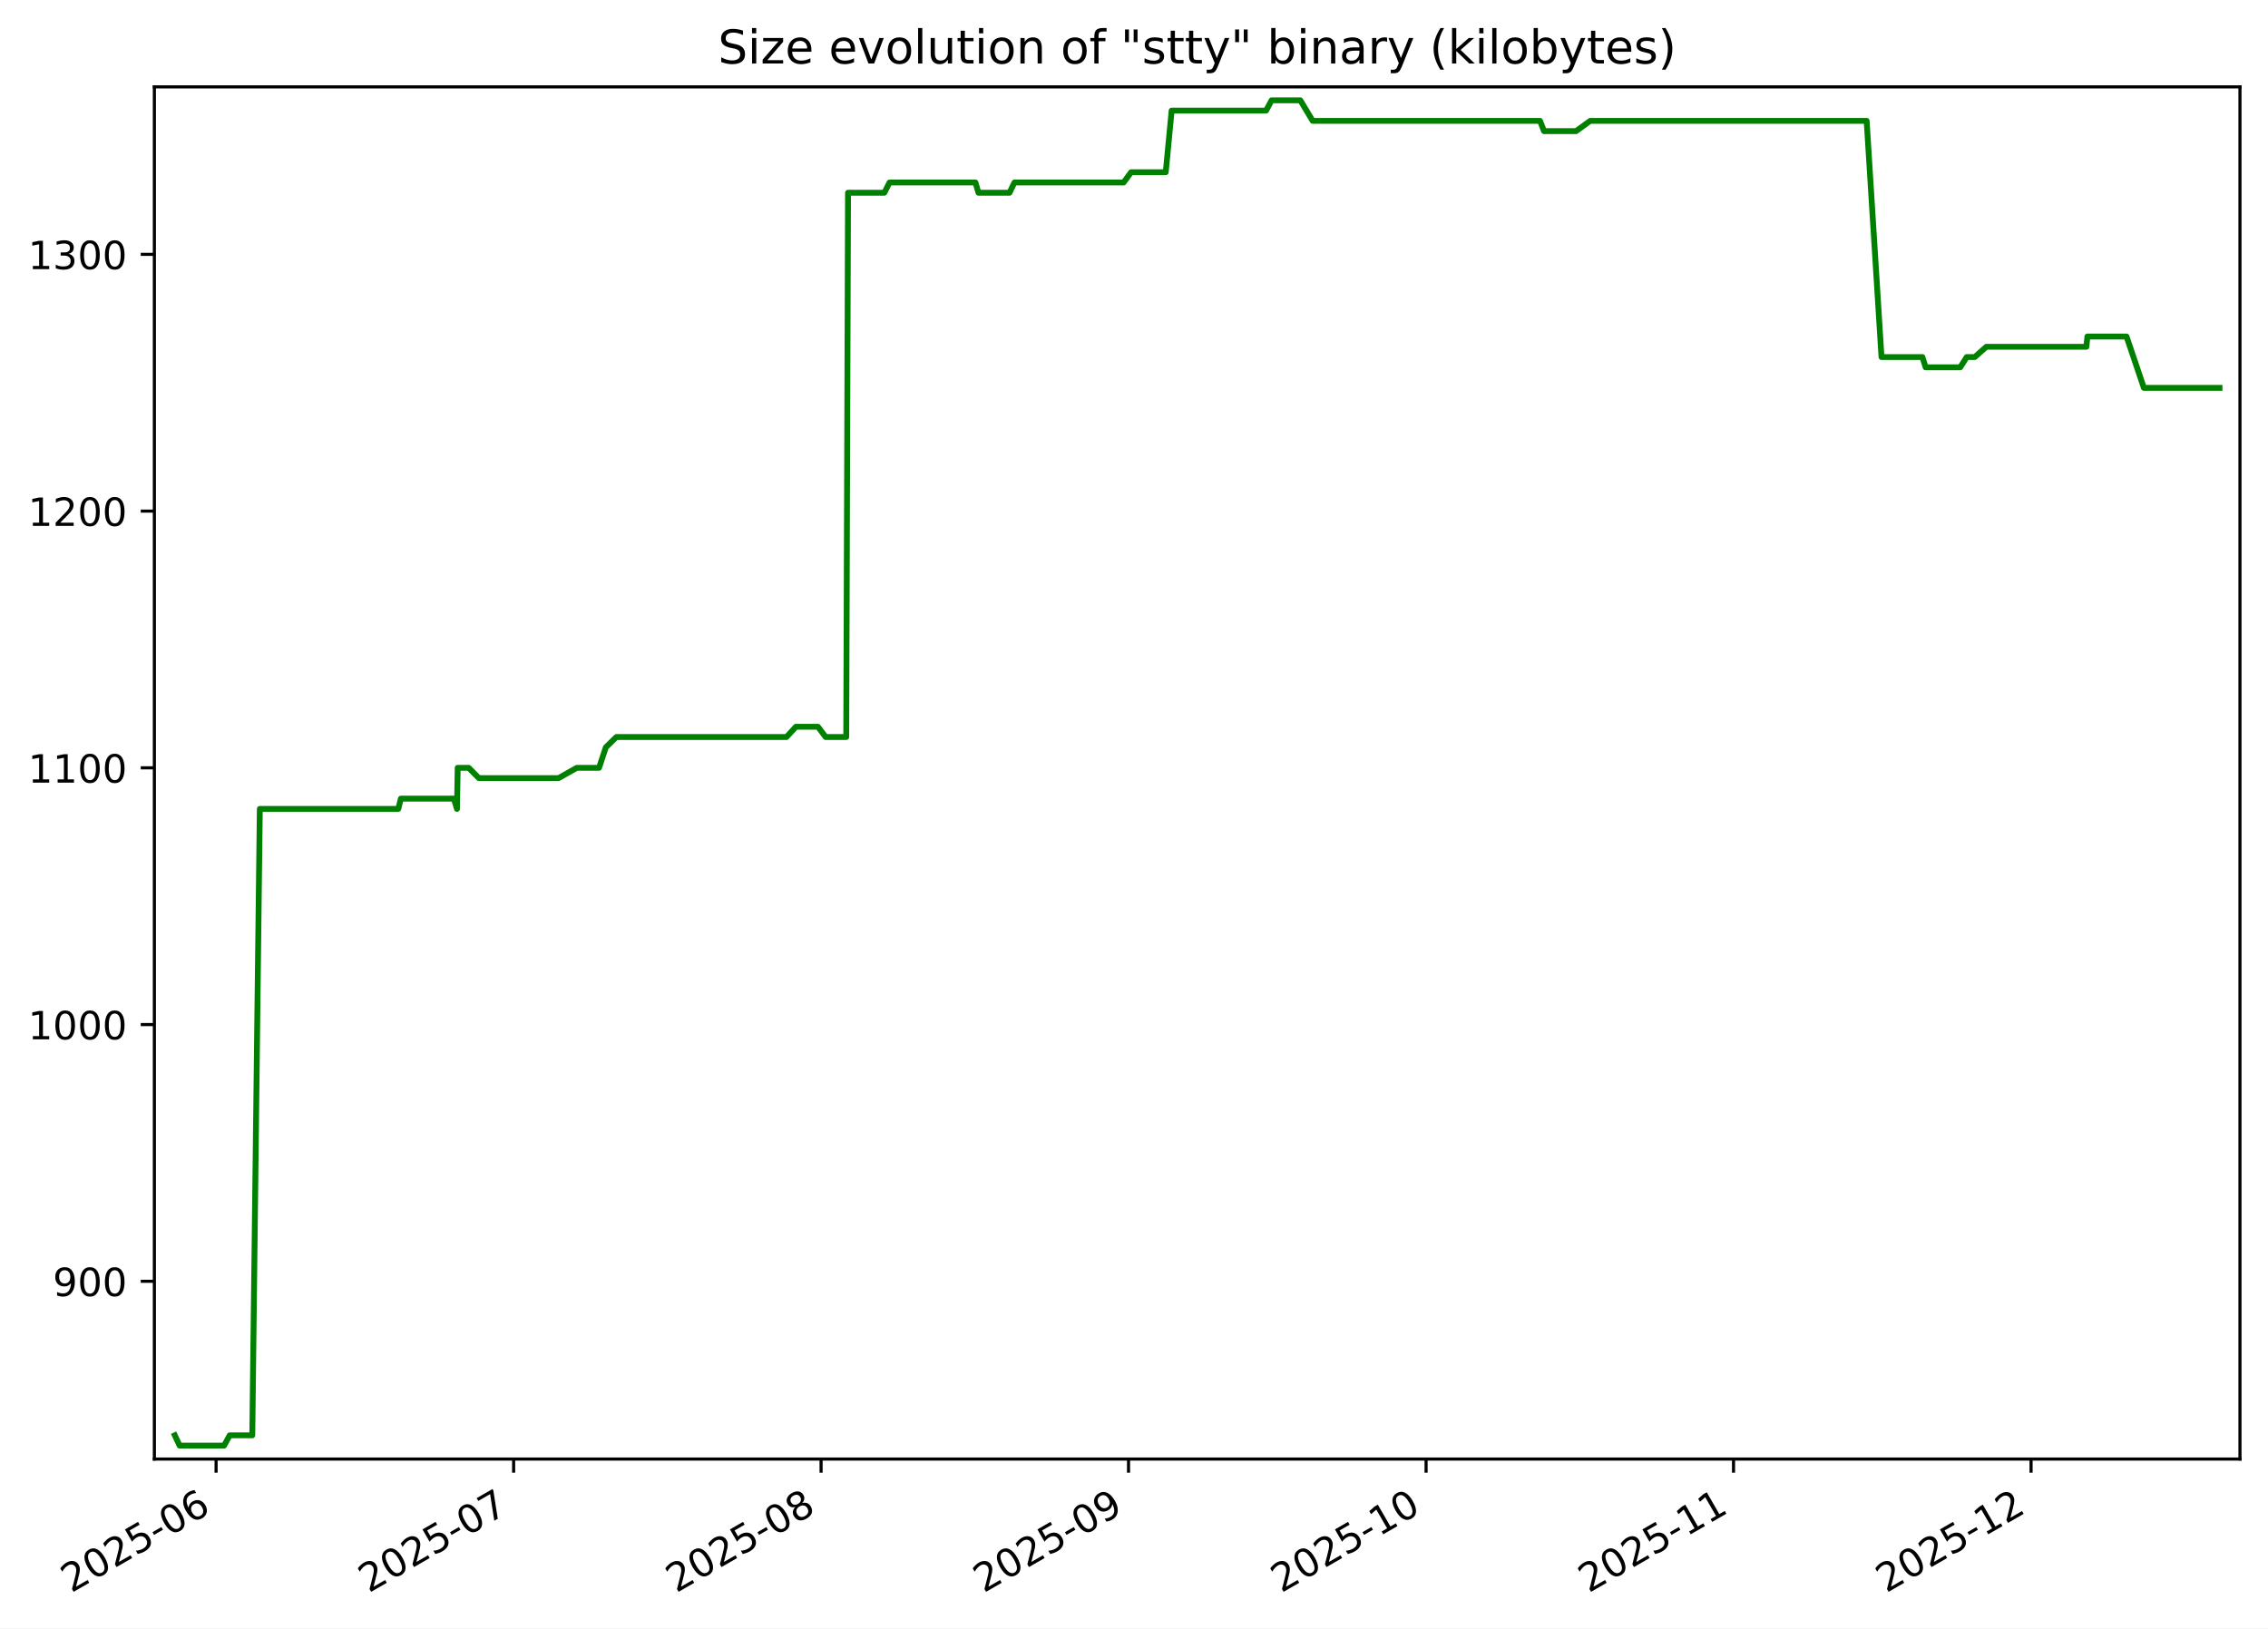
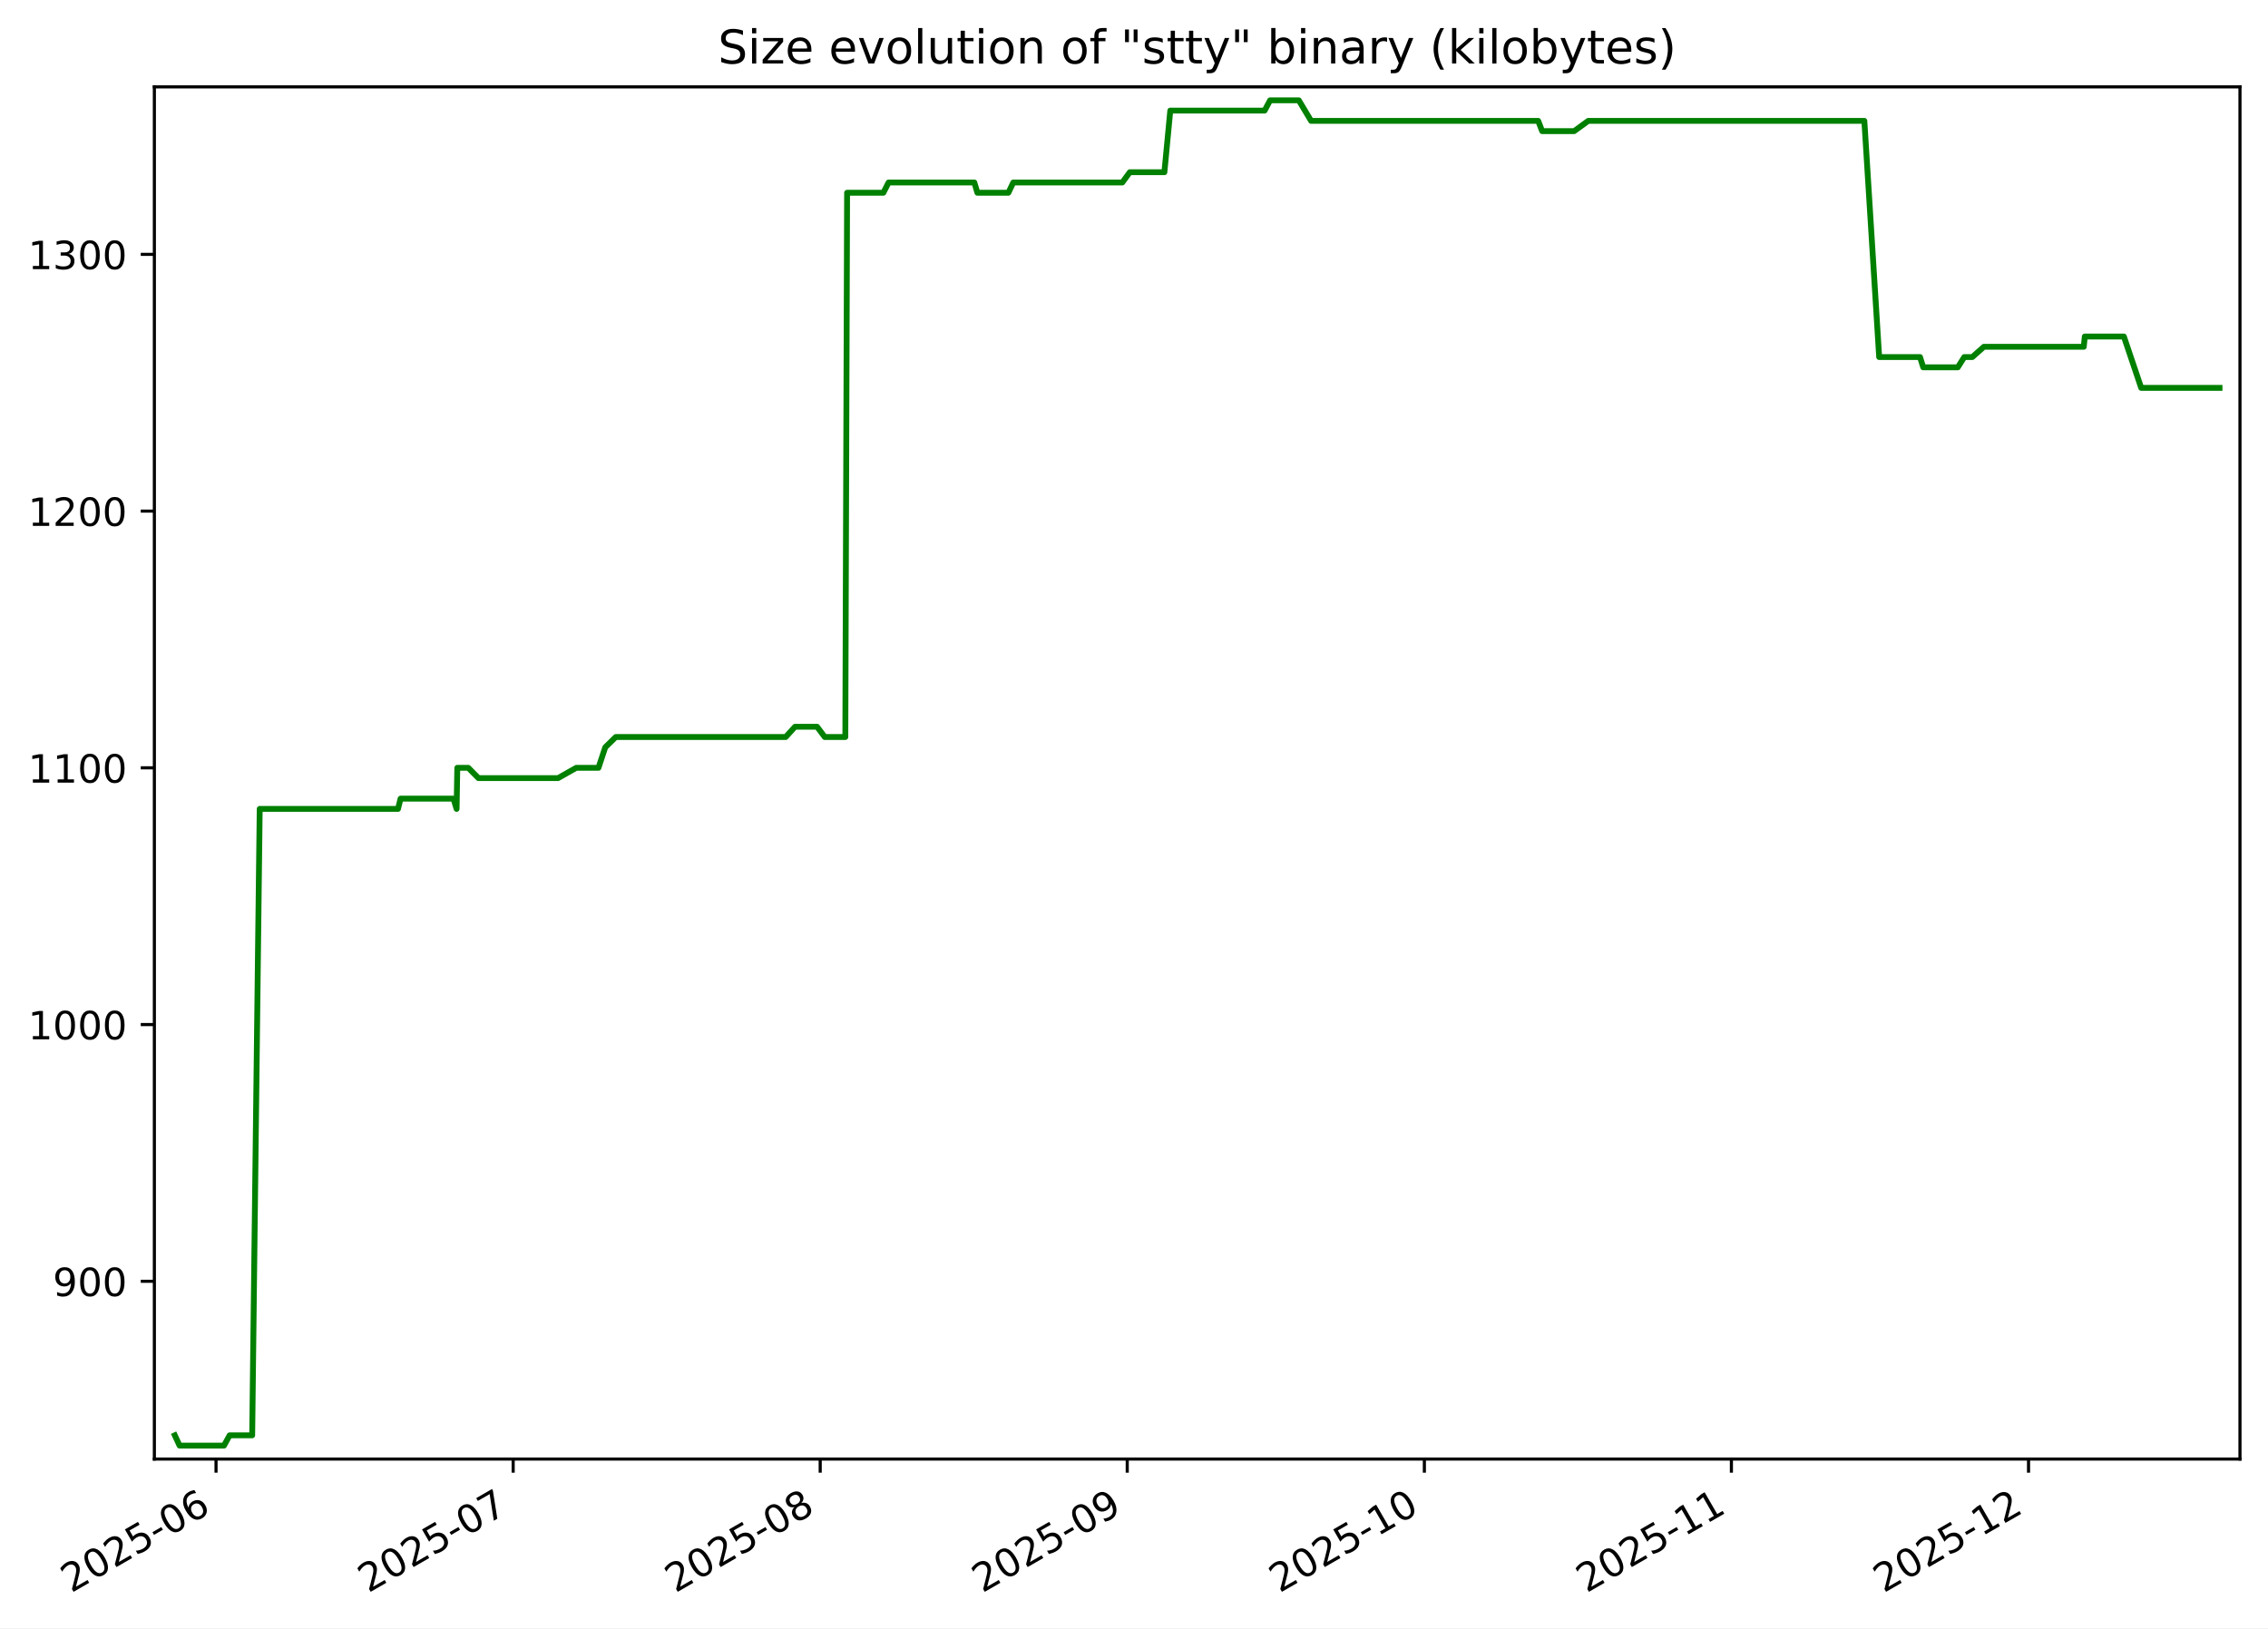
<svg xmlns="http://www.w3.org/2000/svg" xmlns:xlink="http://www.w3.org/1999/xlink" width="582.53pt" height="418.303pt" viewBox="0 0 582.53 418.303" version="1.1">
  <defs>
    <style type="text/css">*{stroke-linejoin: round; stroke-linecap: butt}</style>
  </defs>
  <g id="figure_1">
    <g id="patch_1">
      <path d="M -0 418.303  L 582.53 418.303  L 582.53 0  L -0 0  z " style="fill: #ffffff" />
    </g>
    <g id="axes_1">
      <g id="patch_2">
        <path d="M 39.65 374.83  L 575.33 374.83  L 575.33 22.318  L 39.65 22.318  z " style="fill: #ffffff" />
      </g>
      <g id="matplotlib.axis_1">
        <g id="xtick_1">
          <g id="line2d_1">
            <defs>
-               <path id="m777b53509e" d="M 0 0  L 0 3.5  " style="stroke: #000000; stroke-width: 0.8" />
+               <path id="m1e9bd33616" d="M 0 0  L 0 3.5  " style="stroke: #000000; stroke-width: 0.8" />
            </defs>
            <g>
-               <use xlink:href="#m777b53509e" x="55.502" y="374.83" style="stroke: #000000; stroke-width: 0.8" />
+               <use xlink:href="#m1e9bd33616" x="55.487" y="374.83" style="stroke: #000000; stroke-width: 0.8" />
            </g>
          </g>
          <g id="text_1">
-             <g transform="translate(18.27682 409.302) rotate(-30) scale(0.1 -0.1)">
+             <g transform="translate(18.26237 409.302) rotate(-30) scale(0.1 -0.1)">
              <defs>
                <path id="DejaVuSans-32" d="M 1228 531  L 3431 531  L 3431 0  L 469 0  L 469 531  Q 828 903 1448 1529  Q 2069 2156 2228 2338  Q 2531 2678 2651 2914  Q 2772 3150 2772 3378  Q 2772 3750 2511 3984  Q 2250 4219 1831 4219  Q 1534 4219 1204 4116  Q 875 4013 500 3803  L 500 4441  Q 881 4594 1212 4672  Q 1544 4750 1819 4750  Q 2544 4750 2975 4387  Q 3406 4025 3406 3419  Q 3406 3131 3298 2873  Q 3191 2616 2906 2266  Q 2828 2175 2409 1742  Q 1991 1309 1228 531  z " transform="scale(0.015625)" />
                <path id="DejaVuSans-30" d="M 2034 4250  Q 1547 4250 1301 3770  Q 1056 3291 1056 2328  Q 1056 1369 1301 889  Q 1547 409 2034 409  Q 2525 409 2770 889  Q 3016 1369 3016 2328  Q 3016 3291 2770 3770  Q 2525 4250 2034 4250  z M 2034 4750  Q 2819 4750 3233 4129  Q 3647 3509 3647 2328  Q 3647 1150 3233 529  Q 2819 -91 2034 -91  Q 1250 -91 836 529  Q 422 1150 422 2328  Q 422 3509 836 4129  Q 1250 4750 2034 4750  z " transform="scale(0.015625)" />
                <path id="DejaVuSans-35" d="M 691 4666  L 3169 4666  L 3169 4134  L 1269 4134  L 1269 2991  Q 1406 3038 1543 3061  Q 1681 3084 1819 3084  Q 2600 3084 3056 2656  Q 3513 2228 3513 1497  Q 3513 744 3044 326  Q 2575 -91 1722 -91  Q 1428 -91 1123 -41  Q 819 9 494 109  L 494 744  Q 775 591 1075 516  Q 1375 441 1709 441  Q 2250 441 2565 725  Q 2881 1009 2881 1497  Q 2881 1984 2565 2268  Q 2250 2553 1709 2553  Q 1456 2553 1204 2497  Q 953 2441 691 2322  L 691 4666  z " transform="scale(0.015625)" />
                <path id="DejaVuSans-2d" d="M 313 2009  L 1997 2009  L 1997 1497  L 313 1497  L 313 2009  z " transform="scale(0.015625)" />
                <path id="DejaVuSans-36" d="M 2113 2584  Q 1688 2584 1439 2293  Q 1191 2003 1191 1497  Q 1191 994 1439 701  Q 1688 409 2113 409  Q 2538 409 2786 701  Q 3034 994 3034 1497  Q 3034 2003 2786 2293  Q 2538 2584 2113 2584  z M 3366 4563  L 3366 3988  Q 3128 4100 2886 4159  Q 2644 4219 2406 4219  Q 1781 4219 1451 3797  Q 1122 3375 1075 2522  Q 1259 2794 1537 2939  Q 1816 3084 2150 3084  Q 2853 3084 3261 2657  Q 3669 2231 3669 1497  Q 3669 778 3244 343  Q 2819 -91 2113 -91  Q 1303 -91 875 529  Q 447 1150 447 2328  Q 447 3434 972 4092  Q 1497 4750 2381 4750  Q 2619 4750 2861 4703  Q 3103 4656 3366 4563  z " transform="scale(0.015625)" />
              </defs>
              <use xlink:href="#DejaVuSans-32" />
              <use xlink:href="#DejaVuSans-30" x="63.623" />
              <use xlink:href="#DejaVuSans-32" x="127.246" />
              <use xlink:href="#DejaVuSans-35" x="190.869" />
              <use xlink:href="#DejaVuSans-2d" x="254.492" />
              <use xlink:href="#DejaVuSans-30" x="290.576" />
              <use xlink:href="#DejaVuSans-36" x="354.199" />
            </g>
          </g>
        </g>
        <g id="xtick_2">
          <g id="line2d_2">
            <g>
-               <use xlink:href="#m777b53509e" x="131.923" y="374.83" style="stroke: #000000; stroke-width: 0.8" />
+               <use xlink:href="#m1e9bd33616" x="131.805" y="374.83" style="stroke: #000000; stroke-width: 0.8" />
            </g>
          </g>
          <g id="text_2">
-             <g transform="translate(94.69845 409.302) rotate(-30) scale(0.1 -0.1)">
+             <g transform="translate(94.57985 409.302) rotate(-30) scale(0.1 -0.1)">
              <defs>
                <path id="DejaVuSans-37" d="M 525 4666  L 3525 4666  L 3525 4397  L 1831 0  L 1172 0  L 2766 4134  L 525 4134  L 525 4666  z " transform="scale(0.015625)" />
              </defs>
              <use xlink:href="#DejaVuSans-32" />
              <use xlink:href="#DejaVuSans-30" x="63.623" />
              <use xlink:href="#DejaVuSans-32" x="127.246" />
              <use xlink:href="#DejaVuSans-35" x="190.869" />
              <use xlink:href="#DejaVuSans-2d" x="254.492" />
              <use xlink:href="#DejaVuSans-30" x="290.576" />
              <use xlink:href="#DejaVuSans-37" x="354.199" />
            </g>
          </g>
        </g>
        <g id="xtick_3">
          <g id="line2d_3">
            <g>
-               <use xlink:href="#m777b53509e" x="210.892" y="374.83" style="stroke: #000000; stroke-width: 0.8" />
+               <use xlink:href="#m1e9bd33616" x="210.666" y="374.83" style="stroke: #000000; stroke-width: 0.8" />
            </g>
          </g>
          <g id="text_3">
-             <g transform="translate(173.6675 409.302) rotate(-30) scale(0.1 -0.1)">
+             <g transform="translate(173.4412 409.302) rotate(-30) scale(0.1 -0.1)">
              <defs>
                <path id="DejaVuSans-38" d="M 2034 2216  Q 1584 2216 1326 1975  Q 1069 1734 1069 1313  Q 1069 891 1326 650  Q 1584 409 2034 409  Q 2484 409 2743 651  Q 3003 894 3003 1313  Q 3003 1734 2745 1975  Q 2488 2216 2034 2216  z M 1403 2484  Q 997 2584 770 2862  Q 544 3141 544 3541  Q 544 4100 942 4425  Q 1341 4750 2034 4750  Q 2731 4750 3128 4425  Q 3525 4100 3525 3541  Q 3525 3141 3298 2862  Q 3072 2584 2669 2484  Q 3125 2378 3379 2068  Q 3634 1759 3634 1313  Q 3634 634 3220 271  Q 2806 -91 2034 -91  Q 1263 -91 848 271  Q 434 634 434 1313  Q 434 1759 690 2068  Q 947 2378 1403 2484  z M 1172 3481  Q 1172 3119 1398 2916  Q 1625 2713 2034 2713  Q 2441 2713 2670 2916  Q 2900 3119 2900 3481  Q 2900 3844 2670 4047  Q 2441 4250 2034 4250  Q 1625 4250 1398 4047  Q 1172 3844 1172 3481  z " transform="scale(0.015625)" />
              </defs>
              <use xlink:href="#DejaVuSans-32" />
              <use xlink:href="#DejaVuSans-30" x="63.623" />
              <use xlink:href="#DejaVuSans-32" x="127.246" />
              <use xlink:href="#DejaVuSans-35" x="190.869" />
              <use xlink:href="#DejaVuSans-2d" x="254.492" />
              <use xlink:href="#DejaVuSans-30" x="290.576" />
              <use xlink:href="#DejaVuSans-38" x="354.199" />
            </g>
          </g>
        </g>
        <g id="xtick_4">
          <g id="line2d_4">
            <g>
-               <use xlink:href="#m777b53509e" x="289.861" y="374.83" style="stroke: #000000; stroke-width: 0.8" />
+               <use xlink:href="#m1e9bd33616" x="289.527" y="374.83" style="stroke: #000000; stroke-width: 0.8" />
            </g>
          </g>
          <g id="text_4">
-             <g transform="translate(252.6365 409.302) rotate(-30) scale(0.1 -0.1)">
+             <g transform="translate(252.3026 409.302) rotate(-30) scale(0.1 -0.1)">
              <defs>
                <path id="DejaVuSans-39" d="M 703 97  L 703 672  Q 941 559 1184 500  Q 1428 441 1663 441  Q 2288 441 2617 861  Q 2947 1281 2994 2138  Q 2813 1869 2534 1725  Q 2256 1581 1919 1581  Q 1219 1581 811 2004  Q 403 2428 403 3163  Q 403 3881 828 4315  Q 1253 4750 1959 4750  Q 2769 4750 3195 4129  Q 3622 3509 3622 2328  Q 3622 1225 3098 567  Q 2575 -91 1691 -91  Q 1453 -91 1209 -44  Q 966 3 703 97  z M 1959 2075  Q 2384 2075 2632 2365  Q 2881 2656 2881 3163  Q 2881 3666 2632 3958  Q 2384 4250 1959 4250  Q 1534 4250 1286 3958  Q 1038 3666 1038 3163  Q 1038 2656 1286 2365  Q 1534 2075 1959 2075  z " transform="scale(0.015625)" />
              </defs>
              <use xlink:href="#DejaVuSans-32" />
              <use xlink:href="#DejaVuSans-30" x="63.623" />
              <use xlink:href="#DejaVuSans-32" x="127.246" />
              <use xlink:href="#DejaVuSans-35" x="190.869" />
              <use xlink:href="#DejaVuSans-2d" x="254.492" />
              <use xlink:href="#DejaVuSans-30" x="290.576" />
              <use xlink:href="#DejaVuSans-39" x="354.199" />
            </g>
          </g>
        </g>
        <g id="xtick_5">
          <g id="line2d_5">
            <g>
-               <use xlink:href="#m777b53509e" x="366.283" y="374.83" style="stroke: #000000; stroke-width: 0.8" />
+               <use xlink:href="#m1e9bd33616" x="365.845" y="374.83" style="stroke: #000000; stroke-width: 0.8" />
            </g>
          </g>
          <g id="text_5">
-             <g transform="translate(329.0581 409.302) rotate(-30) scale(0.1 -0.1)">
+             <g transform="translate(328.6201 409.302) rotate(-30) scale(0.1 -0.1)">
              <defs>
                <path id="DejaVuSans-31" d="M 794 531  L 1825 531  L 1825 4091  L 703 3866  L 703 4441  L 1819 4666  L 2450 4666  L 2450 531  L 3481 531  L 3481 0  L 794 0  L 794 531  z " transform="scale(0.015625)" />
              </defs>
              <use xlink:href="#DejaVuSans-32" />
              <use xlink:href="#DejaVuSans-30" x="63.623" />
              <use xlink:href="#DejaVuSans-32" x="127.246" />
              <use xlink:href="#DejaVuSans-35" x="190.869" />
              <use xlink:href="#DejaVuSans-2d" x="254.492" />
              <use xlink:href="#DejaVuSans-31" x="290.576" />
              <use xlink:href="#DejaVuSans-30" x="354.199" />
            </g>
          </g>
        </g>
        <g id="xtick_6">
          <g id="line2d_6">
            <g>
-               <use xlink:href="#m777b53509e" x="445.252" y="374.83" style="stroke: #000000; stroke-width: 0.8" />
+               <use xlink:href="#m1e9bd33616" x="444.706" y="374.83" style="stroke: #000000; stroke-width: 0.8" />
            </g>
          </g>
          <g id="text_6">
-             <g transform="translate(408.0271 409.302) rotate(-30) scale(0.1 -0.1)">
+             <g transform="translate(407.4815 409.302) rotate(-30) scale(0.1 -0.1)">
              <use xlink:href="#DejaVuSans-32" />
              <use xlink:href="#DejaVuSans-30" x="63.623" />
              <use xlink:href="#DejaVuSans-32" x="127.246" />
              <use xlink:href="#DejaVuSans-35" x="190.869" />
              <use xlink:href="#DejaVuSans-2d" x="254.492" />
              <use xlink:href="#DejaVuSans-31" x="290.576" />
              <use xlink:href="#DejaVuSans-31" x="354.199" />
            </g>
          </g>
        </g>
        <g id="xtick_7">
          <g id="line2d_7">
            <g>
-               <use xlink:href="#m777b53509e" x="521.674" y="374.83" style="stroke: #000000; stroke-width: 0.8" />
+               <use xlink:href="#m1e9bd33616" x="521.024" y="374.83" style="stroke: #000000; stroke-width: 0.8" />
            </g>
          </g>
          <g id="text_7">
-             <g transform="translate(484.4487 409.302) rotate(-30) scale(0.1 -0.1)">
+             <g transform="translate(483.799 409.302) rotate(-30) scale(0.1 -0.1)">
              <use xlink:href="#DejaVuSans-32" />
              <use xlink:href="#DejaVuSans-30" x="63.623" />
              <use xlink:href="#DejaVuSans-32" x="127.246" />
              <use xlink:href="#DejaVuSans-35" x="190.869" />
              <use xlink:href="#DejaVuSans-2d" x="254.492" />
              <use xlink:href="#DejaVuSans-31" x="290.576" />
              <use xlink:href="#DejaVuSans-32" x="354.199" />
            </g>
          </g>
        </g>
      </g>
      <g id="matplotlib.axis_2">
        <g id="ytick_1">
          <g id="line2d_8">
            <defs>
-               <path id="m15f0900afb" d="M 0 0  L -3.5 0  " style="stroke: #000000; stroke-width: 0.8" />
+               <path id="m8019f7bab1" d="M 0 0  L -3.5 0  " style="stroke: #000000; stroke-width: 0.8" />
            </defs>
            <g>
-               <use xlink:href="#m15f0900afb" x="39.65" y="329.163" style="stroke: #000000; stroke-width: 0.8" />
+               <use xlink:href="#m8019f7bab1" x="39.65" y="329.163" style="stroke: #000000; stroke-width: 0.8" />
            </g>
          </g>
          <g id="text_8">
            <g transform="translate(13.5625 332.9627) scale(0.1 -0.1)">
              <use xlink:href="#DejaVuSans-39" />
              <use xlink:href="#DejaVuSans-30" x="63.623" />
              <use xlink:href="#DejaVuSans-30" x="127.246" />
            </g>
          </g>
        </g>
        <g id="ytick_2">
          <g id="line2d_9">
            <g>
-               <use xlink:href="#m15f0900afb" x="39.65" y="263.209" style="stroke: #000000; stroke-width: 0.8" />
+               <use xlink:href="#m8019f7bab1" x="39.65" y="263.209" style="stroke: #000000; stroke-width: 0.8" />
            </g>
          </g>
          <g id="text_9">
            <g transform="translate(7.2 267.0085) scale(0.1 -0.1)">
              <use xlink:href="#DejaVuSans-31" />
              <use xlink:href="#DejaVuSans-30" x="63.623" />
              <use xlink:href="#DejaVuSans-30" x="127.246" />
              <use xlink:href="#DejaVuSans-30" x="190.869" />
            </g>
          </g>
        </g>
        <g id="ytick_3">
          <g id="line2d_10">
            <g>
-               <use xlink:href="#m15f0900afb" x="39.65" y="197.255" style="stroke: #000000; stroke-width: 0.8" />
+               <use xlink:href="#m8019f7bab1" x="39.65" y="197.255" style="stroke: #000000; stroke-width: 0.8" />
            </g>
          </g>
          <g id="text_10">
            <g transform="translate(7.2 201.0543) scale(0.1 -0.1)">
              <use xlink:href="#DejaVuSans-31" />
              <use xlink:href="#DejaVuSans-31" x="63.623" />
              <use xlink:href="#DejaVuSans-30" x="127.246" />
              <use xlink:href="#DejaVuSans-30" x="190.869" />
            </g>
          </g>
        </g>
        <g id="ytick_4">
          <g id="line2d_11">
            <g>
-               <use xlink:href="#m15f0900afb" x="39.65" y="131.301" style="stroke: #000000; stroke-width: 0.8" />
+               <use xlink:href="#m8019f7bab1" x="39.65" y="131.301" style="stroke: #000000; stroke-width: 0.8" />
            </g>
          </g>
          <g id="text_11">
            <g transform="translate(7.2 135.1001) scale(0.1 -0.1)">
              <use xlink:href="#DejaVuSans-31" />
              <use xlink:href="#DejaVuSans-32" x="63.623" />
              <use xlink:href="#DejaVuSans-30" x="127.246" />
              <use xlink:href="#DejaVuSans-30" x="190.869" />
            </g>
          </g>
        </g>
        <g id="ytick_5">
          <g id="line2d_12">
            <g>
-               <use xlink:href="#m15f0900afb" x="39.65" y="65.347" style="stroke: #000000; stroke-width: 0.8" />
+               <use xlink:href="#m8019f7bab1" x="39.65" y="65.347" style="stroke: #000000; stroke-width: 0.8" />
            </g>
          </g>
          <g id="text_12">
            <g transform="translate(7.2 69.14586) scale(0.1 -0.1)">
              <defs>
                <path id="DejaVuSans-33" d="M 2597 2516  Q 3050 2419 3304 2112  Q 3559 1806 3559 1356  Q 3559 666 3084 287  Q 2609 -91 1734 -91  Q 1441 -91 1130 -33  Q 819 25 488 141  L 488 750  Q 750 597 1062 519  Q 1375 441 1716 441  Q 2309 441 2620 675  Q 2931 909 2931 1356  Q 2931 1769 2642 2001  Q 2353 2234 1838 2234  L 1294 2234  L 1294 2753  L 1863 2753  Q 2328 2753 2575 2939  Q 2822 3125 2822 3475  Q 2822 3834 2567 4026  Q 2313 4219 1838 4219  Q 1578 4219 1281 4162  Q 984 4106 628 3988  L 628 4550  Q 988 4650 1302 4700  Q 1616 4750 1894 4750  Q 2613 4750 3031 4423  Q 3450 4097 3450 3541  Q 3450 3153 3228 2886  Q 3006 2619 2597 2516  z " transform="scale(0.015625)" />
              </defs>
              <use xlink:href="#DejaVuSans-31" />
              <use xlink:href="#DejaVuSans-33" x="63.623" />
              <use xlink:href="#DejaVuSans-30" x="127.246" />
              <use xlink:href="#DejaVuSans-30" x="190.869" />
            </g>
          </g>
        </g>
      </g>
      <g id="line2d_13">
-         <path d="M 44.902 368.736  L 46.125 371.374  L 57.551 371.374  L 58.998 368.736  L 64.801 368.736  L 66.735 207.808  L 102.301 207.808  L 102.966 205.17  L 116.57 205.17  L 117.375 207.808  L 117.554 197.255  L 120.388 197.255  L 122.99 199.893  L 143.468 199.893  L 148.144 197.255  L 153.861 197.255  L 155.612 191.979  L 158.314 189.341  L 202.012 189.341  L 204.418 186.702  L 210.091 186.702  L 212.066 189.341  L 217.356 189.341  L 217.811 49.518  L 227.138 49.518  L 228.481 46.879  L 250.535 46.879  L 251.321 49.518  L 259.29 49.518  L 260.556 46.879  L 288.597 46.879  L 290.525 44.241  L 299.42 44.241  L 300.934 28.412  L 325.191 28.412  L 326.603 25.774  L 333.992 25.774  L 337.153 31.05  L 395.553 31.05  L 396.579 33.689  L 404.804 33.689  L 408.44 31.05  L 479.445 31.05  L 483.258 91.728  L 493.762 91.728  L 494.592 94.366  L 503.48 94.366  L 505.145 91.728  L 507.215 91.728  L 510.187 89.09  L 535.881 89.09  L 536.143 86.452  L 546.193 86.452  L 550.651 99.643  L 570.078 99.643  L 570.078 99.643  " clip-path="url(#p0e42f28e6d)" style="fill: none; stroke: #008000; stroke-width: 1.5; stroke-linecap: square" />
+         <path d="M 44.902 368.736  L 46.124 371.374  L 57.534 371.374  L 58.979 368.736  L 64.774 368.736  L 66.706 207.808  L 102.223 207.808  L 102.887 205.17  L 116.472 205.17  L 117.276 207.808  L 117.455 197.255  L 120.285 197.255  L 122.884 199.893  L 143.334 199.893  L 148.003 197.255  L 153.713 197.255  L 155.461 191.979  L 158.16 189.341  L 201.798 189.341  L 204.201 186.702  L 209.866 186.702  L 211.839 189.341  L 217.121 189.341  L 217.575 49.518  L 226.89 49.518  L 228.231 46.879  L 250.255 46.879  L 251.04 49.518  L 258.998 49.518  L 260.262 46.879  L 288.264 46.879  L 290.19 44.241  L 299.073 44.241  L 300.585 28.412  L 324.809 28.412  L 326.219 25.774  L 333.599 25.774  L 336.755 31.05  L 395.075 31.05  L 396.1 33.689  L 404.314 33.689  L 407.945 31.05  L 478.853 31.05  L 482.661 91.728  L 493.15 91.728  L 493.979 94.366  L 502.855 94.366  L 504.518 91.728  L 506.585 91.728  L 509.553 89.09  L 535.212 89.09  L 535.474 86.452  L 545.51 86.452  L 549.962 99.643  L 570.078 99.643  L 570.078 99.643  " clip-path="url(#pc4255486a0)" style="fill: none; stroke: #008000; stroke-width: 1.5; stroke-linecap: square" />
      </g>
      <g id="patch_3">
        <path d="M 39.65 374.83  L 39.65 22.318  " style="fill: none; stroke: #000000; stroke-width: 0.8; stroke-linejoin: miter; stroke-linecap: square" />
      </g>
      <g id="patch_4">
        <path d="M 575.33 374.83  L 575.33 22.318  " style="fill: none; stroke: #000000; stroke-width: 0.8; stroke-linejoin: miter; stroke-linecap: square" />
      </g>
      <g id="patch_5">
        <path d="M 39.65 374.83  L 575.33 374.83  " style="fill: none; stroke: #000000; stroke-width: 0.8; stroke-linejoin: miter; stroke-linecap: square" />
      </g>
      <g id="patch_6">
        <path d="M 39.65 22.318  L 575.33 22.318  " style="fill: none; stroke: #000000; stroke-width: 0.8; stroke-linejoin: miter; stroke-linecap: square" />
      </g>
      <g id="text_13">
        <g transform="translate(184.4131 16.31812) scale(0.12 -0.12)">
          <defs>
            <path id="DejaVuSans-53" d="M 3425 4513  L 3425 3897  Q 3066 4069 2747 4153  Q 2428 4238 2131 4238  Q 1616 4238 1336 4038  Q 1056 3838 1056 3469  Q 1056 3159 1242 3001  Q 1428 2844 1947 2747  L 2328 2669  Q 3034 2534 3370 2195  Q 3706 1856 3706 1288  Q 3706 609 3251 259  Q 2797 -91 1919 -91  Q 1588 -91 1214 -16  Q 841 59 441 206  L 441 856  Q 825 641 1194 531  Q 1563 422 1919 422  Q 2459 422 2753 634  Q 3047 847 3047 1241  Q 3047 1584 2836 1778  Q 2625 1972 2144 2069  L 1759 2144  Q 1053 2284 737 2584  Q 422 2884 422 3419  Q 422 4038 858 4394  Q 1294 4750 2059 4750  Q 2388 4750 2728 4690  Q 3069 4631 3425 4513  z " transform="scale(0.015625)" />
            <path id="DejaVuSans-69" d="M 603 3500  L 1178 3500  L 1178 0  L 603 0  L 603 3500  z M 603 4863  L 1178 4863  L 1178 4134  L 603 4134  L 603 4863  z " transform="scale(0.015625)" />
            <path id="DejaVuSans-7a" d="M 353 3500  L 3084 3500  L 3084 2975  L 922 459  L 3084 459  L 3084 0  L 275 0  L 275 525  L 2438 3041  L 353 3041  L 353 3500  z " transform="scale(0.015625)" />
            <path id="DejaVuSans-65" d="M 3597 1894  L 3597 1613  L 953 1613  Q 991 1019 1311 708  Q 1631 397 2203 397  Q 2534 397 2845 478  Q 3156 559 3463 722  L 3463 178  Q 3153 47 2828 -22  Q 2503 -91 2169 -91  Q 1331 -91 842 396  Q 353 884 353 1716  Q 353 2575 817 3079  Q 1281 3584 2069 3584  Q 2775 3584 3186 3129  Q 3597 2675 3597 1894  z M 3022 2063  Q 3016 2534 2758 2815  Q 2500 3097 2075 3097  Q 1594 3097 1305 2825  Q 1016 2553 972 2059  L 3022 2063  z " transform="scale(0.015625)" />
            <path id="DejaVuSans-20" transform="scale(0.015625)" />
            <path id="DejaVuSans-76" d="M 191 3500  L 800 3500  L 1894 563  L 2988 3500  L 3597 3500  L 2284 0  L 1503 0  L 191 3500  z " transform="scale(0.015625)" />
            <path id="DejaVuSans-6f" d="M 1959 3097  Q 1497 3097 1228 2736  Q 959 2375 959 1747  Q 959 1119 1226 758  Q 1494 397 1959 397  Q 2419 397 2687 759  Q 2956 1122 2956 1747  Q 2956 2369 2687 2733  Q 2419 3097 1959 3097  z M 1959 3584  Q 2709 3584 3137 3096  Q 3566 2609 3566 1747  Q 3566 888 3137 398  Q 2709 -91 1959 -91  Q 1206 -91 779 398  Q 353 888 353 1747  Q 353 2609 779 3096  Q 1206 3584 1959 3584  z " transform="scale(0.015625)" />
            <path id="DejaVuSans-6c" d="M 603 4863  L 1178 4863  L 1178 0  L 603 0  L 603 4863  z " transform="scale(0.015625)" />
            <path id="DejaVuSans-75" d="M 544 1381  L 544 3500  L 1119 3500  L 1119 1403  Q 1119 906 1312 657  Q 1506 409 1894 409  Q 2359 409 2629 706  Q 2900 1003 2900 1516  L 2900 3500  L 3475 3500  L 3475 0  L 2900 0  L 2900 538  Q 2691 219 2414 64  Q 2138 -91 1772 -91  Q 1169 -91 856 284  Q 544 659 544 1381  z M 1991 3584  L 1991 3584  z " transform="scale(0.015625)" />
            <path id="DejaVuSans-74" d="M 1172 4494  L 1172 3500  L 2356 3500  L 2356 3053  L 1172 3053  L 1172 1153  Q 1172 725 1289 603  Q 1406 481 1766 481  L 2356 481  L 2356 0  L 1766 0  Q 1100 0 847 248  Q 594 497 594 1153  L 594 3053  L 172 3053  L 172 3500  L 594 3500  L 594 4494  L 1172 4494  z " transform="scale(0.015625)" />
            <path id="DejaVuSans-6e" d="M 3513 2113  L 3513 0  L 2938 0  L 2938 2094  Q 2938 2591 2744 2837  Q 2550 3084 2163 3084  Q 1697 3084 1428 2787  Q 1159 2491 1159 1978  L 1159 0  L 581 0  L 581 3500  L 1159 3500  L 1159 2956  Q 1366 3272 1645 3428  Q 1925 3584 2291 3584  Q 2894 3584 3203 3211  Q 3513 2838 3513 2113  z " transform="scale(0.015625)" />
            <path id="DejaVuSans-66" d="M 2375 4863  L 2375 4384  L 1825 4384  Q 1516 4384 1395 4259  Q 1275 4134 1275 3809  L 1275 3500  L 2222 3500  L 2222 3053  L 1275 3053  L 1275 0  L 697 0  L 697 3053  L 147 3053  L 147 3500  L 697 3500  L 697 3744  Q 697 4328 969 4595  Q 1241 4863 1831 4863  L 2375 4863  z " transform="scale(0.015625)" />
            <path id="DejaVuSans-22" d="M 1147 4666  L 1147 2931  L 616 2931  L 616 4666  L 1147 4666  z M 2328 4666  L 2328 2931  L 1797 2931  L 1797 4666  L 2328 4666  z " transform="scale(0.015625)" />
            <path id="DejaVuSans-73" d="M 2834 3397  L 2834 2853  Q 2591 2978 2328 3040  Q 2066 3103 1784 3103  Q 1356 3103 1142 2972  Q 928 2841 928 2578  Q 928 2378 1081 2264  Q 1234 2150 1697 2047  L 1894 2003  Q 2506 1872 2764 1633  Q 3022 1394 3022 966  Q 3022 478 2636 193  Q 2250 -91 1575 -91  Q 1294 -91 989 -36  Q 684 19 347 128  L 347 722  Q 666 556 975 473  Q 1284 391 1588 391  Q 1994 391 2212 530  Q 2431 669 2431 922  Q 2431 1156 2273 1281  Q 2116 1406 1581 1522  L 1381 1569  Q 847 1681 609 1914  Q 372 2147 372 2553  Q 372 3047 722 3315  Q 1072 3584 1716 3584  Q 2034 3584 2315 3537  Q 2597 3491 2834 3397  z " transform="scale(0.015625)" />
            <path id="DejaVuSans-79" d="M 2059 -325  Q 1816 -950 1584 -1140  Q 1353 -1331 966 -1331  L 506 -1331  L 506 -850  L 844 -850  Q 1081 -850 1212 -737  Q 1344 -625 1503 -206  L 1606 56  L 191 3500  L 800 3500  L 1894 763  L 2988 3500  L 3597 3500  L 2059 -325  z " transform="scale(0.015625)" />
            <path id="DejaVuSans-62" d="M 3116 1747  Q 3116 2381 2855 2742  Q 2594 3103 2138 3103  Q 1681 3103 1420 2742  Q 1159 2381 1159 1747  Q 1159 1113 1420 752  Q 1681 391 2138 391  Q 2594 391 2855 752  Q 3116 1113 3116 1747  z M 1159 2969  Q 1341 3281 1617 3432  Q 1894 3584 2278 3584  Q 2916 3584 3314 3078  Q 3713 2572 3713 1747  Q 3713 922 3314 415  Q 2916 -91 2278 -91  Q 1894 -91 1617 61  Q 1341 213 1159 525  L 1159 0  L 581 0  L 581 4863  L 1159 4863  L 1159 2969  z " transform="scale(0.015625)" />
            <path id="DejaVuSans-61" d="M 2194 1759  Q 1497 1759 1228 1600  Q 959 1441 959 1056  Q 959 750 1161 570  Q 1363 391 1709 391  Q 2188 391 2477 730  Q 2766 1069 2766 1631  L 2766 1759  L 2194 1759  z M 3341 1997  L 3341 0  L 2766 0  L 2766 531  Q 2569 213 2275 61  Q 1981 -91 1556 -91  Q 1019 -91 701 211  Q 384 513 384 1019  Q 384 1609 779 1909  Q 1175 2209 1959 2209  L 2766 2209  L 2766 2266  Q 2766 2663 2505 2880  Q 2244 3097 1772 3097  Q 1472 3097 1187 3025  Q 903 2953 641 2809  L 641 3341  Q 956 3463 1253 3523  Q 1550 3584 1831 3584  Q 2591 3584 2966 3190  Q 3341 2797 3341 1997  z " transform="scale(0.015625)" />
            <path id="DejaVuSans-72" d="M 2631 2963  Q 2534 3019 2420 3045  Q 2306 3072 2169 3072  Q 1681 3072 1420 2755  Q 1159 2438 1159 1844  L 1159 0  L 581 0  L 581 3500  L 1159 3500  L 1159 2956  Q 1341 3275 1631 3429  Q 1922 3584 2338 3584  Q 2397 3584 2469 3576  Q 2541 3569 2628 3553  L 2631 2963  z " transform="scale(0.015625)" />
            <path id="DejaVuSans-28" d="M 1984 4856  Q 1566 4138 1362 3434  Q 1159 2731 1159 2009  Q 1159 1288 1364 580  Q 1569 -128 1984 -844  L 1484 -844  Q 1016 -109 783 600  Q 550 1309 550 2009  Q 550 2706 781 3412  Q 1013 4119 1484 4856  L 1984 4856  z " transform="scale(0.015625)" />
            <path id="DejaVuSans-6b" d="M 581 4863  L 1159 4863  L 1159 1991  L 2875 3500  L 3609 3500  L 1753 1863  L 3688 0  L 2938 0  L 1159 1709  L 1159 0  L 581 0  L 581 4863  z " transform="scale(0.015625)" />
            <path id="DejaVuSans-29" d="M 513 4856  L 1013 4856  Q 1481 4119 1714 3412  Q 1947 2706 1947 2009  Q 1947 1309 1714 600  Q 1481 -109 1013 -844  L 513 -844  Q 928 -128 1133 580  Q 1338 1288 1338 2009  Q 1338 2731 1133 3434  Q 928 4138 513 4856  z " transform="scale(0.015625)" />
          </defs>
          <use xlink:href="#DejaVuSans-53" />
          <use xlink:href="#DejaVuSans-69" x="63.477" />
          <use xlink:href="#DejaVuSans-7a" x="91.26" />
          <use xlink:href="#DejaVuSans-65" x="143.75" />
          <use xlink:href="#DejaVuSans-20" x="205.273" />
          <use xlink:href="#DejaVuSans-65" x="237.061" />
          <use xlink:href="#DejaVuSans-76" x="298.584" />
          <use xlink:href="#DejaVuSans-6f" x="357.764" />
          <use xlink:href="#DejaVuSans-6c" x="418.945" />
          <use xlink:href="#DejaVuSans-75" x="446.729" />
          <use xlink:href="#DejaVuSans-74" x="510.107" />
          <use xlink:href="#DejaVuSans-69" x="549.316" />
          <use xlink:href="#DejaVuSans-6f" x="577.1" />
          <use xlink:href="#DejaVuSans-6e" x="638.281" />
          <use xlink:href="#DejaVuSans-20" x="701.66" />
          <use xlink:href="#DejaVuSans-6f" x="733.447" />
          <use xlink:href="#DejaVuSans-66" x="794.629" />
          <use xlink:href="#DejaVuSans-20" x="829.834" />
          <use xlink:href="#DejaVuSans-22" x="861.621" />
          <use xlink:href="#DejaVuSans-73" x="907.617" />
          <use xlink:href="#DejaVuSans-74" x="959.717" />
          <use xlink:href="#DejaVuSans-74" x="998.926" />
          <use xlink:href="#DejaVuSans-79" x="1038.135" />
          <use xlink:href="#DejaVuSans-22" x="1097.314" />
          <use xlink:href="#DejaVuSans-20" x="1143.311" />
          <use xlink:href="#DejaVuSans-62" x="1175.098" />
          <use xlink:href="#DejaVuSans-69" x="1238.574" />
          <use xlink:href="#DejaVuSans-6e" x="1266.357" />
          <use xlink:href="#DejaVuSans-61" x="1329.736" />
          <use xlink:href="#DejaVuSans-72" x="1391.016" />
          <use xlink:href="#DejaVuSans-79" x="1432.129" />
          <use xlink:href="#DejaVuSans-20" x="1491.309" />
          <use xlink:href="#DejaVuSans-28" x="1523.096" />
          <use xlink:href="#DejaVuSans-6b" x="1562.109" />
          <use xlink:href="#DejaVuSans-69" x="1620.02" />
          <use xlink:href="#DejaVuSans-6c" x="1647.803" />
          <use xlink:href="#DejaVuSans-6f" x="1675.586" />
          <use xlink:href="#DejaVuSans-62" x="1736.768" />
          <use xlink:href="#DejaVuSans-79" x="1800.244" />
          <use xlink:href="#DejaVuSans-74" x="1859.424" />
          <use xlink:href="#DejaVuSans-65" x="1898.633" />
          <use xlink:href="#DejaVuSans-73" x="1960.156" />
          <use xlink:href="#DejaVuSans-29" x="2012.256" />
        </g>
      </g>
    </g>
  </g>
  <defs>
-     <clipPath id="p0e42f28e6d">
+     <clipPath id="pc4255486a0">
      <rect x="39.65" y="22.318" width="535.68" height="352.512" />
    </clipPath>
  </defs>
</svg>
